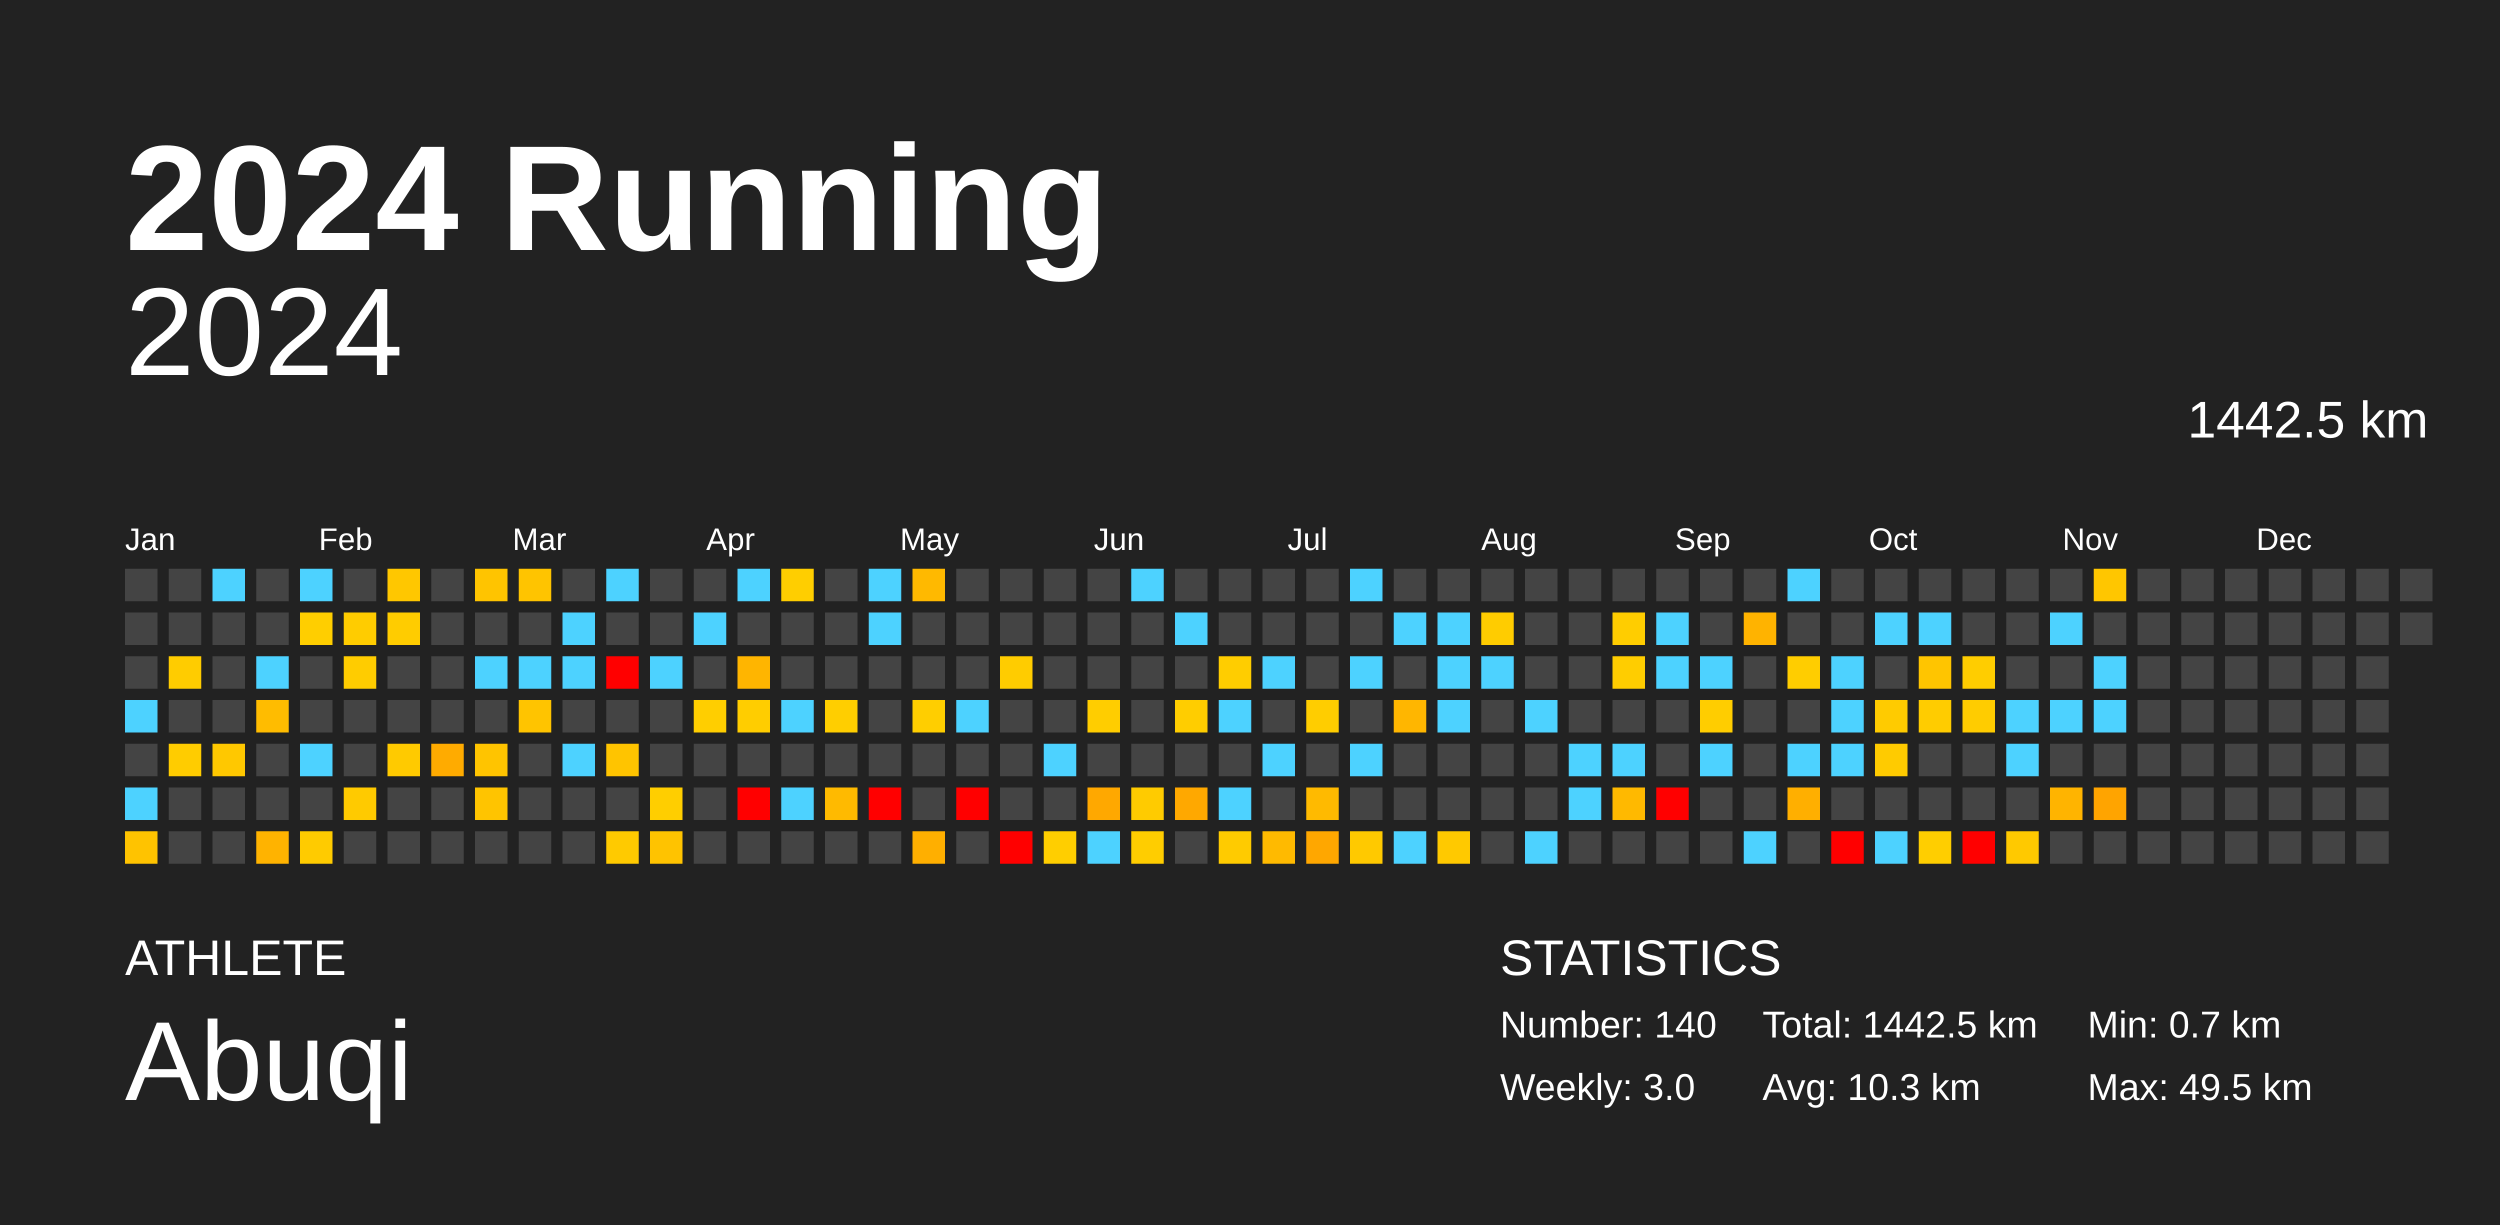
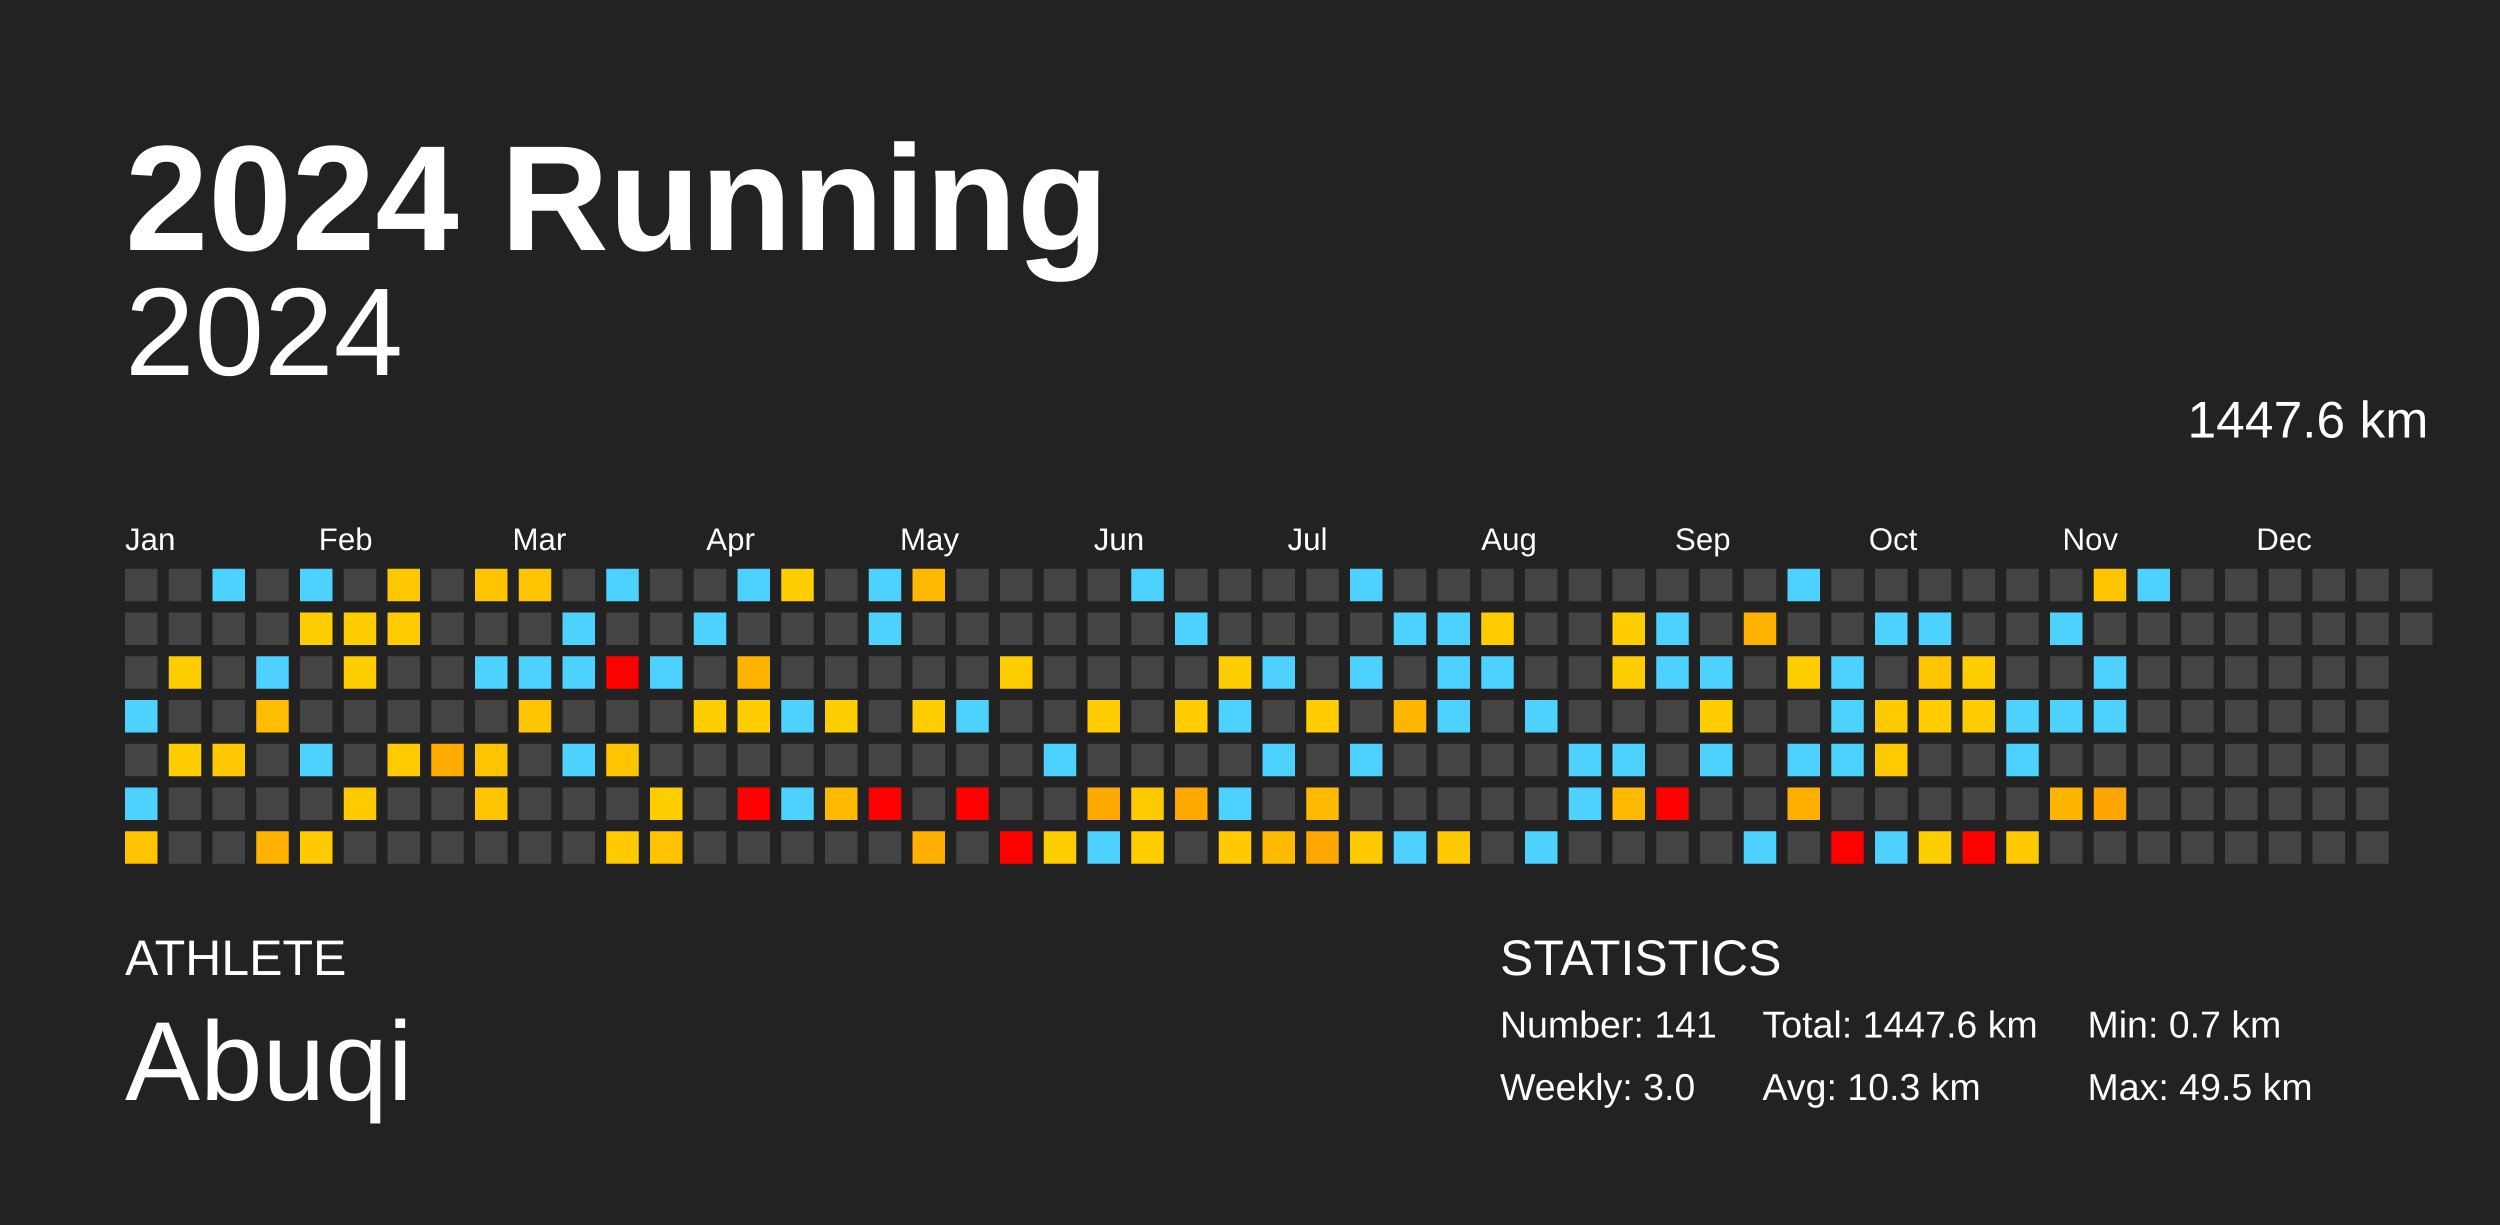
<svg xmlns="http://www.w3.org/2000/svg" baseProfile="full" height="98mm" version="1.1" viewBox="0,0,200,98" width="200mm">
  <defs />
  <rect fill="#222222" height="98" width="200" x="0" y="0" />
  <text fill="#FFFFFF" style="font-size:12px; font-family:Arial; font-weight:bold;" x="10" y="20">2024 Running</text>
  <text fill="#FFFFFF" style="font-size:4px; font-family:Arial" x="10" y="78">ATHLETE</text>
  <text fill="#FFFFFF" style="font-size:9px; font-family:Arial" x="10" y="88">Abuqi</text>
  <text fill="#FFFFFF" style="font-size:4px; font-family:Arial" x="120" y="78">STATISTICS</text>
-   <text fill="#FFFFFF" style="font-size:3px; font-family:Arial" x="120" y="83">Number: 140</text>
+   <text fill="#FFFFFF" style="font-size:3px; font-family:Arial" x="120" y="83">Number: 141</text>
  <text fill="#FFFFFF" style="font-size:3px; font-family:Arial" x="120" y="88">Weekly: 3.0</text>
-   <text fill="#FFFFFF" style="font-size:3px; font-family:Arial" x="141" y="83">Total: 1442.5 km</text>
+   <text fill="#FFFFFF" style="font-size:3px; font-family:Arial" x="141" y="83">Total: 1447.6 km</text>
  <text fill="#FFFFFF" style="font-size:3px; font-family:Arial" x="141" y="88">Avg: 10.3 km</text>
  <text fill="#FFFFFF" style="font-size:3px; font-family:Arial" x="167" y="83">Min: 0.7 km</text>
  <text fill="#FFFFFF" style="font-size:3px; font-family:Arial" x="167" y="88">Max: 49.5 km</text>
  <text alignment-baseline="hanging" fill="#FFFFFF" style="font-size:10.0px; font-family:Arial;" x="10" y="30">2024</text>
-   <text alignment-baseline="hanging" fill="#FFFFFF" style="font-size:4.125px; font-family:Arial;" x="175" y="35">1442.5 km</text>
+   <text alignment-baseline="hanging" fill="#FFFFFF" style="font-size:4.125px; font-family:Arial;" x="175" y="35">1447.6 km</text>
  <text fill="#FFFFFF" style="font-size:2.5px; font-family:Arial" x="10.0" y="44">Jan</text>
  <text fill="#FFFFFF" style="font-size:2.5px; font-family:Arial" x="25.5" y="44">Feb</text>
  <text fill="#FFFFFF" style="font-size:2.5px; font-family:Arial" x="41.0" y="44">Mar</text>
  <text fill="#FFFFFF" style="font-size:2.5px; font-family:Arial" x="56.5" y="44">Apr</text>
  <text fill="#FFFFFF" style="font-size:2.5px; font-family:Arial" x="72.0" y="44">May</text>
  <text fill="#FFFFFF" style="font-size:2.5px; font-family:Arial" x="87.5" y="44">Jun</text>
  <text fill="#FFFFFF" style="font-size:2.5px; font-family:Arial" x="103.0" y="44">Jul</text>
  <text fill="#FFFFFF" style="font-size:2.5px; font-family:Arial" x="118.5" y="44">Aug</text>
  <text fill="#FFFFFF" style="font-size:2.5px; font-family:Arial" x="134.0" y="44">Sep</text>
  <text fill="#FFFFFF" style="font-size:2.5px; font-family:Arial" x="149.5" y="44">Oct</text>
  <text fill="#FFFFFF" style="font-size:2.5px; font-family:Arial" x="165.0" y="44">Nov</text>
  <text fill="#FFFFFF" style="font-size:2.5px; font-family:Arial" x="180.5" y="44">Dec</text>
  <rect fill="#444444" height="2.6" width="2.6" x="10.0" y="45.5" />
  <rect fill="#444444" height="2.6" width="2.6" x="10.0" y="49.0" />
  <rect fill="#444444" height="2.6" width="2.6" x="10.0" y="52.5" />
  <rect fill="#4dd2ff" height="2.6" width="2.6" x="10.0" y="56.0" />
  <rect fill="#444444" height="2.6" width="2.6" x="10.0" y="59.5" />
  <rect fill="#4dd2ff" height="2.6" width="2.6" x="10.0" y="63.0" />
  <rect fill="#ffc300" height="2.6" width="2.6" x="10.0" y="66.5" />
  <rect fill="#444444" height="2.6" width="2.6" x="13.5" y="45.5" />
  <rect fill="#444444" height="2.6" width="2.6" x="13.5" y="49.0" />
  <rect fill="#ffcc00" height="2.6" width="2.6" x="13.5" y="52.5" />
  <rect fill="#444444" height="2.6" width="2.6" x="13.5" y="56.0" />
  <rect fill="#ffcc00" height="2.6" width="2.6" x="13.5" y="59.5" />
  <rect fill="#444444" height="2.6" width="2.6" x="13.5" y="63.0" />
  <rect fill="#444444" height="2.6" width="2.6" x="13.5" y="66.5" />
  <rect fill="#4dd2ff" height="2.6" width="2.6" x="17.0" y="45.5" />
  <rect fill="#444444" height="2.6" width="2.6" x="17.0" y="49.0" />
  <rect fill="#444444" height="2.6" width="2.6" x="17.0" y="52.5" />
  <rect fill="#444444" height="2.6" width="2.6" x="17.0" y="56.0" />
  <rect fill="#ffc800" height="2.6" width="2.6" x="17.0" y="59.5" />
  <rect fill="#444444" height="2.6" width="2.6" x="17.0" y="63.0" />
  <rect fill="#444444" height="2.6" width="2.6" x="17.0" y="66.5" />
  <rect fill="#444444" height="2.6" width="2.6" x="20.5" y="45.5" />
  <rect fill="#444444" height="2.6" width="2.6" x="20.5" y="49.0" />
  <rect fill="#4dd2ff" height="2.6" width="2.6" x="20.5" y="52.5" />
  <rect fill="#ffbc00" height="2.6" width="2.6" x="20.5" y="56.0" />
  <rect fill="#444444" height="2.6" width="2.6" x="20.5" y="59.5" />
  <rect fill="#444444" height="2.6" width="2.6" x="20.5" y="63.0" />
  <rect fill="#ffb300" height="2.6" width="2.6" x="20.5" y="66.5" />
  <rect fill="#4dd2ff" height="2.6" width="2.6" x="24.0" y="45.5" />
  <rect fill="#ffce00" height="2.6" width="2.6" x="24.0" y="49.0" />
  <rect fill="#444444" height="2.6" width="2.6" x="24.0" y="52.5" />
  <rect fill="#444444" height="2.6" width="2.6" x="24.0" y="56.0" />
  <rect fill="#4dd2ff" height="2.6" width="2.6" x="24.0" y="59.5" />
  <rect fill="#444444" height="2.6" width="2.6" x="24.0" y="63.0" />
  <rect fill="#ffcb00" height="2.6" width="2.6" x="24.0" y="66.5" />
  <rect fill="#444444" height="2.6" width="2.6" x="27.5" y="45.5" />
  <rect fill="#ffcc00" height="2.6" width="2.6" x="27.5" y="49.0" />
  <rect fill="#ffcc00" height="2.6" width="2.6" x="27.5" y="52.5" />
  <rect fill="#444444" height="2.6" width="2.6" x="27.5" y="56.0" />
  <rect fill="#444444" height="2.6" width="2.6" x="27.5" y="59.5" />
  <rect fill="#ffca00" height="2.6" width="2.6" x="27.5" y="63.0" />
  <rect fill="#444444" height="2.6" width="2.6" x="27.5" y="66.5" />
  <rect fill="#ffc700" height="2.6" width="2.6" x="31.0" y="45.5" />
  <rect fill="#ffcc00" height="2.6" width="2.6" x="31.0" y="49.0" />
  <rect fill="#444444" height="2.6" width="2.6" x="31.0" y="52.5" />
  <rect fill="#444444" height="2.6" width="2.6" x="31.0" y="56.0" />
  <rect fill="#ffca00" height="2.6" width="2.6" x="31.0" y="59.5" />
  <rect fill="#444444" height="2.6" width="2.6" x="31.0" y="63.0" />
  <rect fill="#444444" height="2.6" width="2.6" x="31.0" y="66.5" />
  <rect fill="#444444" height="2.6" width="2.6" x="34.5" y="45.5" />
  <rect fill="#444444" height="2.6" width="2.6" x="34.5" y="49.0" />
  <rect fill="#444444" height="2.6" width="2.6" x="34.5" y="52.5" />
  <rect fill="#444444" height="2.6" width="2.6" x="34.5" y="56.0" />
  <rect fill="#ffab00" height="2.6" width="2.6" x="34.5" y="59.5" />
  <rect fill="#444444" height="2.6" width="2.6" x="34.5" y="63.0" />
  <rect fill="#444444" height="2.6" width="2.6" x="34.5" y="66.5" />
  <rect fill="#ffc400" height="2.6" width="2.6" x="38.0" y="45.5" />
  <rect fill="#444444" height="2.6" width="2.6" x="38.0" y="49.0" />
  <rect fill="#4dd2ff" height="2.6" width="2.6" x="38.0" y="52.5" />
  <rect fill="#444444" height="2.6" width="2.6" x="38.0" y="56.0" />
  <rect fill="#ffc400" height="2.6" width="2.6" x="38.0" y="59.5" />
  <rect fill="#ffc400" height="2.6" width="2.6" x="38.0" y="63.0" />
  <rect fill="#444444" height="2.6" width="2.6" x="38.0" y="66.5" />
  <rect fill="#ffc400" height="2.6" width="2.6" x="41.5" y="45.5" />
  <rect fill="#444444" height="2.6" width="2.6" x="41.5" y="49.0" />
  <rect fill="#4dd2ff" height="2.6" width="2.6" x="41.5" y="52.5" />
  <rect fill="#ffc400" height="2.6" width="2.6" x="41.5" y="56.0" />
  <rect fill="#444444" height="2.6" width="2.6" x="41.5" y="59.5" />
  <rect fill="#444444" height="2.6" width="2.6" x="41.5" y="63.0" />
  <rect fill="#444444" height="2.6" width="2.6" x="41.5" y="66.5" />
  <rect fill="#444444" height="2.6" width="2.6" x="45.0" y="45.5" />
  <rect fill="#4dd2ff" height="2.6" width="2.6" x="45.0" y="49.0" />
  <rect fill="#4dd2ff" height="2.6" width="2.6" x="45.0" y="52.5" />
  <rect fill="#444444" height="2.6" width="2.6" x="45.0" y="56.0" />
  <rect fill="#4dd2ff" height="2.6" width="2.6" x="45.0" y="59.5" />
  <rect fill="#444444" height="2.6" width="2.6" x="45.0" y="63.0" />
  <rect fill="#444444" height="2.6" width="2.6" x="45.0" y="66.5" />
  <rect fill="#4dd2ff" height="2.6" width="2.6" x="48.5" y="45.5" />
  <rect fill="#444444" height="2.6" width="2.6" x="48.5" y="49.0" />
  <rect fill="red" height="2.6" width="2.6" x="48.5" y="52.5" />
  <rect fill="#444444" height="2.6" width="2.6" x="48.5" y="56.0" />
  <rect fill="#ffc400" height="2.6" width="2.6" x="48.5" y="59.5" />
  <rect fill="#444444" height="2.6" width="2.6" x="48.5" y="63.0" />
  <rect fill="#ffca00" height="2.6" width="2.6" x="48.5" y="66.5" />
  <rect fill="#444444" height="2.6" width="2.6" x="52.0" y="45.5" />
  <rect fill="#444444" height="2.6" width="2.6" x="52.0" y="49.0" />
  <rect fill="#4dd2ff" height="2.6" width="2.6" x="52.0" y="52.5" />
  <rect fill="#444444" height="2.6" width="2.6" x="52.0" y="56.0" />
  <rect fill="#444444" height="2.6" width="2.6" x="52.0" y="59.5" />
  <rect fill="#ffce00" height="2.6" width="2.6" x="52.0" y="63.0" />
  <rect fill="#ffc300" height="2.6" width="2.6" x="52.0" y="66.5" />
  <rect fill="#444444" height="2.6" width="2.6" x="55.5" y="45.5" />
  <rect fill="#4dd2ff" height="2.6" width="2.6" x="55.5" y="49.0" />
  <rect fill="#444444" height="2.6" width="2.6" x="55.5" y="52.5" />
  <rect fill="#ffce00" height="2.6" width="2.6" x="55.5" y="56.0" />
  <rect fill="#444444" height="2.6" width="2.6" x="55.5" y="59.5" />
  <rect fill="#444444" height="2.6" width="2.6" x="55.5" y="63.0" />
  <rect fill="#444444" height="2.6" width="2.6" x="55.5" y="66.5" />
  <rect fill="#4dd2ff" height="2.6" width="2.6" x="59.0" y="45.5" />
  <rect fill="#444444" height="2.6" width="2.6" x="59.0" y="49.0" />
  <rect fill="#ffb500" height="2.6" width="2.6" x="59.0" y="52.5" />
  <rect fill="#ffcd00" height="2.6" width="2.6" x="59.0" y="56.0" />
  <rect fill="#444444" height="2.6" width="2.6" x="59.0" y="59.5" />
  <rect fill="red" height="2.6" width="2.6" x="59.0" y="63.0" />
  <rect fill="#444444" height="2.6" width="2.6" x="59.0" y="66.5" />
  <rect fill="#ffce00" height="2.6" width="2.6" x="62.5" y="45.5" />
  <rect fill="#444444" height="2.6" width="2.6" x="62.5" y="49.0" />
  <rect fill="#444444" height="2.6" width="2.6" x="62.5" y="52.5" />
  <rect fill="#4dd2ff" height="2.6" width="2.6" x="62.5" y="56.0" />
  <rect fill="#444444" height="2.6" width="2.6" x="62.5" y="59.5" />
  <rect fill="#4dd2ff" height="2.6" width="2.6" x="62.5" y="63.0" />
  <rect fill="#444444" height="2.6" width="2.6" x="62.5" y="66.5" />
  <rect fill="#444444" height="2.6" width="2.6" x="66.0" y="45.5" />
  <rect fill="#444444" height="2.6" width="2.6" x="66.0" y="49.0" />
  <rect fill="#444444" height="2.6" width="2.6" x="66.0" y="52.5" />
  <rect fill="#ffce00" height="2.6" width="2.6" x="66.0" y="56.0" />
  <rect fill="#444444" height="2.6" width="2.6" x="66.0" y="59.5" />
  <rect fill="#ffba00" height="2.6" width="2.6" x="66.0" y="63.0" />
  <rect fill="#444444" height="2.6" width="2.6" x="66.0" y="66.5" />
  <rect fill="#4dd2ff" height="2.6" width="2.6" x="69.5" y="45.5" />
  <rect fill="#4dd2ff" height="2.6" width="2.6" x="69.5" y="49.0" />
  <rect fill="#444444" height="2.6" width="2.6" x="69.5" y="52.5" />
  <rect fill="#444444" height="2.6" width="2.6" x="69.5" y="56.0" />
  <rect fill="#444444" height="2.6" width="2.6" x="69.5" y="59.5" />
  <rect fill="red" height="2.6" width="2.6" x="69.5" y="63.0" />
  <rect fill="#444444" height="2.6" width="2.6" x="69.5" y="66.5" />
  <rect fill="#ffb900" height="2.6" width="2.6" x="73.0" y="45.5" />
  <rect fill="#444444" height="2.6" width="2.6" x="73.0" y="49.0" />
  <rect fill="#444444" height="2.6" width="2.6" x="73.0" y="52.5" />
  <rect fill="#ffce00" height="2.6" width="2.6" x="73.0" y="56.0" />
  <rect fill="#444444" height="2.6" width="2.6" x="73.0" y="59.5" />
  <rect fill="#444444" height="2.6" width="2.6" x="73.0" y="63.0" />
  <rect fill="#ffaf00" height="2.6" width="2.6" x="73.0" y="66.5" />
  <rect fill="#444444" height="2.6" width="2.6" x="76.5" y="45.5" />
  <rect fill="#444444" height="2.6" width="2.6" x="76.5" y="49.0" />
  <rect fill="#444444" height="2.6" width="2.6" x="76.5" y="52.5" />
  <rect fill="#4dd2ff" height="2.6" width="2.6" x="76.5" y="56.0" />
  <rect fill="#444444" height="2.6" width="2.6" x="76.5" y="59.5" />
  <rect fill="red" height="2.6" width="2.6" x="76.5" y="63.0" />
  <rect fill="#444444" height="2.6" width="2.6" x="76.5" y="66.5" />
  <rect fill="#444444" height="2.6" width="2.6" x="80.0" y="45.5" />
  <rect fill="#444444" height="2.6" width="2.6" x="80.0" y="49.0" />
  <rect fill="#ffcc00" height="2.6" width="2.6" x="80.0" y="52.5" />
  <rect fill="#444444" height="2.6" width="2.6" x="80.0" y="56.0" />
  <rect fill="#444444" height="2.6" width="2.6" x="80.0" y="59.5" />
  <rect fill="#444444" height="2.6" width="2.6" x="80.0" y="63.0" />
  <rect fill="red" height="2.6" width="2.6" x="80.0" y="66.5" />
  <rect fill="#444444" height="2.6" width="2.6" x="83.5" y="45.5" />
  <rect fill="#444444" height="2.6" width="2.6" x="83.5" y="49.0" />
  <rect fill="#444444" height="2.6" width="2.6" x="83.5" y="52.5" />
  <rect fill="#444444" height="2.6" width="2.6" x="83.5" y="56.0" />
  <rect fill="#4dd2ff" height="2.6" width="2.6" x="83.5" y="59.5" />
  <rect fill="#444444" height="2.6" width="2.6" x="83.5" y="63.0" />
  <rect fill="#ffce00" height="2.6" width="2.6" x="83.5" y="66.5" />
  <rect fill="#444444" height="2.6" width="2.6" x="87.0" y="45.5" />
  <rect fill="#444444" height="2.6" width="2.6" x="87.0" y="49.0" />
  <rect fill="#444444" height="2.6" width="2.6" x="87.0" y="52.5" />
  <rect fill="#ffcd00" height="2.6" width="2.6" x="87.0" y="56.0" />
  <rect fill="#444444" height="2.6" width="2.6" x="87.0" y="59.5" />
  <rect fill="#ffa800" height="2.6" width="2.6" x="87.0" y="63.0" />
  <rect fill="#4dd2ff" height="2.6" width="2.6" x="87.0" y="66.5" />
  <rect fill="#4dd2ff" height="2.6" width="2.6" x="90.5" y="45.5" />
  <rect fill="#444444" height="2.6" width="2.6" x="90.5" y="49.0" />
  <rect fill="#444444" height="2.6" width="2.6" x="90.5" y="52.5" />
  <rect fill="#444444" height="2.6" width="2.6" x="90.5" y="56.0" />
  <rect fill="#444444" height="2.6" width="2.6" x="90.5" y="59.5" />
  <rect fill="#ffcb00" height="2.6" width="2.6" x="90.5" y="63.0" />
  <rect fill="#ffcd00" height="2.6" width="2.6" x="90.5" y="66.5" />
  <rect fill="#444444" height="2.6" width="2.6" x="94.0" y="45.5" />
  <rect fill="#4dd2ff" height="2.6" width="2.6" x="94.0" y="49.0" />
  <rect fill="#444444" height="2.6" width="2.6" x="94.0" y="52.5" />
  <rect fill="#ffcd00" height="2.6" width="2.6" x="94.0" y="56.0" />
  <rect fill="#444444" height="2.6" width="2.6" x="94.0" y="59.5" />
  <rect fill="#ffa800" height="2.6" width="2.6" x="94.0" y="63.0" />
  <rect fill="#444444" height="2.6" width="2.6" x="94.0" y="66.5" />
  <rect fill="#444444" height="2.6" width="2.6" x="97.5" y="45.5" />
  <rect fill="#444444" height="2.6" width="2.6" x="97.5" y="49.0" />
  <rect fill="#ffcd00" height="2.6" width="2.6" x="97.5" y="52.5" />
  <rect fill="#4dd2ff" height="2.6" width="2.6" x="97.5" y="56.0" />
  <rect fill="#444444" height="2.6" width="2.6" x="97.5" y="59.5" />
  <rect fill="#4dd2ff" height="2.6" width="2.6" x="97.5" y="63.0" />
  <rect fill="#ffcb00" height="2.6" width="2.6" x="97.5" y="66.5" />
  <rect fill="#444444" height="2.6" width="2.6" x="101.0" y="45.5" />
  <rect fill="#444444" height="2.6" width="2.6" x="101.0" y="49.0" />
  <rect fill="#4dd2ff" height="2.6" width="2.6" x="101.0" y="52.5" />
  <rect fill="#444444" height="2.6" width="2.6" x="101.0" y="56.0" />
  <rect fill="#4dd2ff" height="2.6" width="2.6" x="101.0" y="59.5" />
  <rect fill="#444444" height="2.6" width="2.6" x="101.0" y="63.0" />
  <rect fill="#ffba00" height="2.6" width="2.6" x="101.0" y="66.5" />
  <rect fill="#444444" height="2.6" width="2.6" x="104.5" y="45.5" />
  <rect fill="#444444" height="2.6" width="2.6" x="104.5" y="49.0" />
  <rect fill="#444444" height="2.6" width="2.6" x="104.5" y="52.5" />
  <rect fill="#ffcd00" height="2.6" width="2.6" x="104.5" y="56.0" />
  <rect fill="#444444" height="2.6" width="2.6" x="104.5" y="59.5" />
  <rect fill="#ffba00" height="2.6" width="2.6" x="104.5" y="63.0" />
  <rect fill="#ffa700" height="2.6" width="2.6" x="104.5" y="66.5" />
  <rect fill="#4dd2ff" height="2.6" width="2.6" x="108.0" y="45.5" />
  <rect fill="#444444" height="2.6" width="2.6" x="108.0" y="49.0" />
  <rect fill="#4dd2ff" height="2.6" width="2.6" x="108.0" y="52.5" />
  <rect fill="#444444" height="2.6" width="2.6" x="108.0" y="56.0" />
  <rect fill="#4dd2ff" height="2.6" width="2.6" x="108.0" y="59.5" />
  <rect fill="#444444" height="2.6" width="2.6" x="108.0" y="63.0" />
  <rect fill="#ffc900" height="2.6" width="2.6" x="108.0" y="66.5" />
  <rect fill="#444444" height="2.6" width="2.6" x="111.5" y="45.5" />
  <rect fill="#4dd2ff" height="2.6" width="2.6" x="111.5" y="49.0" />
  <rect fill="#444444" height="2.6" width="2.6" x="111.5" y="52.5" />
  <rect fill="#ffb600" height="2.6" width="2.6" x="111.5" y="56.0" />
  <rect fill="#444444" height="2.6" width="2.6" x="111.5" y="59.5" />
  <rect fill="#444444" height="2.6" width="2.6" x="111.5" y="63.0" />
  <rect fill="#4dd2ff" height="2.6" width="2.6" x="111.5" y="66.5" />
  <rect fill="#444444" height="2.6" width="2.6" x="115.0" y="45.5" />
  <rect fill="#4dd2ff" height="2.6" width="2.6" x="115.0" y="49.0" />
  <rect fill="#4dd2ff" height="2.6" width="2.6" x="115.0" y="52.5" />
  <rect fill="#4dd2ff" height="2.6" width="2.6" x="115.0" y="56.0" />
  <rect fill="#444444" height="2.6" width="2.6" x="115.0" y="59.5" />
  <rect fill="#444444" height="2.6" width="2.6" x="115.0" y="63.0" />
  <rect fill="#ffc900" height="2.6" width="2.6" x="115.0" y="66.5" />
  <rect fill="#444444" height="2.6" width="2.6" x="118.5" y="45.5" />
  <rect fill="#ffcc00" height="2.6" width="2.6" x="118.5" y="49.0" />
  <rect fill="#4dd2ff" height="2.6" width="2.6" x="118.5" y="52.5" />
  <rect fill="#444444" height="2.6" width="2.6" x="118.5" y="56.0" />
  <rect fill="#444444" height="2.6" width="2.6" x="118.5" y="59.5" />
  <rect fill="#444444" height="2.6" width="2.6" x="118.5" y="63.0" />
  <rect fill="#444444" height="2.6" width="2.6" x="118.5" y="66.5" />
  <rect fill="#444444" height="2.6" width="2.6" x="122.0" y="45.5" />
  <rect fill="#444444" height="2.6" width="2.6" x="122.0" y="49.0" />
  <rect fill="#444444" height="2.6" width="2.6" x="122.0" y="52.5" />
  <rect fill="#4dd2ff" height="2.6" width="2.6" x="122.0" y="56.0" />
  <rect fill="#444444" height="2.6" width="2.6" x="122.0" y="59.5" />
  <rect fill="#444444" height="2.6" width="2.6" x="122.0" y="63.0" />
  <rect fill="#4dd2ff" height="2.6" width="2.6" x="122.0" y="66.5" />
  <rect fill="#444444" height="2.6" width="2.6" x="125.5" y="45.5" />
  <rect fill="#444444" height="2.6" width="2.6" x="125.5" y="49.0" />
  <rect fill="#444444" height="2.6" width="2.6" x="125.5" y="52.5" />
  <rect fill="#444444" height="2.6" width="2.6" x="125.5" y="56.0" />
  <rect fill="#4dd2ff" height="2.6" width="2.6" x="125.5" y="59.5" />
  <rect fill="#4dd2ff" height="2.6" width="2.6" x="125.5" y="63.0" />
  <rect fill="#444444" height="2.6" width="2.6" x="125.5" y="66.5" />
  <rect fill="#444444" height="2.6" width="2.6" x="129.0" y="45.5" />
  <rect fill="#ffcd00" height="2.6" width="2.6" x="129.0" y="49.0" />
  <rect fill="#ffcd00" height="2.6" width="2.6" x="129.0" y="52.5" />
  <rect fill="#444444" height="2.6" width="2.6" x="129.0" y="56.0" />
  <rect fill="#4dd2ff" height="2.6" width="2.6" x="129.0" y="59.5" />
  <rect fill="#ffb900" height="2.6" width="2.6" x="129.0" y="63.0" />
  <rect fill="#444444" height="2.6" width="2.6" x="129.0" y="66.5" />
  <rect fill="#444444" height="2.6" width="2.6" x="132.5" y="45.5" />
  <rect fill="#4dd2ff" height="2.6" width="2.6" x="132.5" y="49.0" />
  <rect fill="#4dd2ff" height="2.6" width="2.6" x="132.5" y="52.5" />
  <rect fill="#444444" height="2.6" width="2.6" x="132.5" y="56.0" />
  <rect fill="#444444" height="2.6" width="2.6" x="132.5" y="59.5" />
  <rect fill="red" height="2.6" width="2.6" x="132.5" y="63.0" />
  <rect fill="#444444" height="2.6" width="2.6" x="132.5" y="66.5" />
  <rect fill="#444444" height="2.6" width="2.6" x="136.0" y="45.5" />
  <rect fill="#444444" height="2.6" width="2.6" x="136.0" y="49.0" />
  <rect fill="#4dd2ff" height="2.6" width="2.6" x="136.0" y="52.5" />
  <rect fill="#ffcd00" height="2.6" width="2.6" x="136.0" y="56.0" />
  <rect fill="#4dd2ff" height="2.6" width="2.6" x="136.0" y="59.5" />
  <rect fill="#444444" height="2.6" width="2.6" x="136.0" y="63.0" />
  <rect fill="#444444" height="2.6" width="2.6" x="136.0" y="66.5" />
  <rect fill="#444444" height="2.6" width="2.6" x="139.5" y="45.5" />
  <rect fill="#ffb300" height="2.6" width="2.6" x="139.5" y="49.0" />
  <rect fill="#444444" height="2.6" width="2.6" x="139.5" y="52.5" />
  <rect fill="#444444" height="2.6" width="2.6" x="139.5" y="56.0" />
  <rect fill="#444444" height="2.6" width="2.6" x="139.5" y="59.5" />
  <rect fill="#444444" height="2.6" width="2.6" x="139.5" y="63.0" />
  <rect fill="#4dd2ff" height="2.6" width="2.6" x="139.5" y="66.5" />
  <rect fill="#4dd2ff" height="2.6" width="2.6" x="143.0" y="45.5" />
  <rect fill="#444444" height="2.6" width="2.6" x="143.0" y="49.0" />
  <rect fill="#ffcd00" height="2.6" width="2.6" x="143.0" y="52.5" />
  <rect fill="#444444" height="2.6" width="2.6" x="143.0" y="56.0" />
  <rect fill="#4dd2ff" height="2.6" width="2.6" x="143.0" y="59.5" />
  <rect fill="#ffaf00" height="2.6" width="2.6" x="143.0" y="63.0" />
  <rect fill="#444444" height="2.6" width="2.6" x="143.0" y="66.5" />
  <rect fill="#444444" height="2.6" width="2.6" x="146.5" y="45.5" />
  <rect fill="#444444" height="2.6" width="2.6" x="146.5" y="49.0" />
  <rect fill="#4dd2ff" height="2.6" width="2.6" x="146.5" y="52.5" />
  <rect fill="#4dd2ff" height="2.6" width="2.6" x="146.5" y="56.0" />
  <rect fill="#4dd2ff" height="2.6" width="2.6" x="146.5" y="59.5" />
  <rect fill="#444444" height="2.6" width="2.6" x="146.5" y="63.0" />
  <rect fill="red" height="2.6" width="2.6" x="146.5" y="66.5" />
  <rect fill="#444444" height="2.6" width="2.6" x="150.0" y="45.5" />
  <rect fill="#4dd2ff" height="2.6" width="2.6" x="150.0" y="49.0" />
  <rect fill="#444444" height="2.6" width="2.6" x="150.0" y="52.5" />
  <rect fill="#ffcb00" height="2.6" width="2.6" x="150.0" y="56.0" />
  <rect fill="#ffcb00" height="2.6" width="2.6" x="150.0" y="59.5" />
  <rect fill="#444444" height="2.6" width="2.6" x="150.0" y="63.0" />
  <rect fill="#4dd2ff" height="2.6" width="2.6" x="150.0" y="66.5" />
  <rect fill="#444444" height="2.6" width="2.6" x="153.5" y="45.5" />
  <rect fill="#4dd2ff" height="2.6" width="2.6" x="153.5" y="49.0" />
  <rect fill="#ffc500" height="2.6" width="2.6" x="153.5" y="52.5" />
  <rect fill="#ffcc00" height="2.6" width="2.6" x="153.5" y="56.0" />
  <rect fill="#444444" height="2.6" width="2.6" x="153.5" y="59.5" />
  <rect fill="#444444" height="2.6" width="2.6" x="153.5" y="63.0" />
  <rect fill="#ffce00" height="2.6" width="2.6" x="153.5" y="66.5" />
  <rect fill="#444444" height="2.6" width="2.6" x="157.0" y="45.5" />
  <rect fill="#444444" height="2.6" width="2.6" x="157.0" y="49.0" />
  <rect fill="#ffcd00" height="2.6" width="2.6" x="157.0" y="52.5" />
  <rect fill="#ffcc00" height="2.6" width="2.6" x="157.0" y="56.0" />
  <rect fill="#444444" height="2.6" width="2.6" x="157.0" y="59.5" />
  <rect fill="#444444" height="2.6" width="2.6" x="157.0" y="63.0" />
  <rect fill="red" height="2.6" width="2.6" x="157.0" y="66.5" />
  <rect fill="#444444" height="2.6" width="2.6" x="160.5" y="45.5" />
  <rect fill="#444444" height="2.6" width="2.6" x="160.5" y="49.0" />
  <rect fill="#444444" height="2.6" width="2.6" x="160.5" y="52.5" />
  <rect fill="#4dd2ff" height="2.6" width="2.6" x="160.5" y="56.0" />
  <rect fill="#4dd2ff" height="2.6" width="2.6" x="160.5" y="59.5" />
  <rect fill="#444444" height="2.6" width="2.6" x="160.5" y="63.0" />
  <rect fill="#ffc900" height="2.6" width="2.6" x="160.5" y="66.5" />
  <rect fill="#444444" height="2.6" width="2.6" x="164.0" y="45.5" />
  <rect fill="#4dd2ff" height="2.6" width="2.6" x="164.0" y="49.0" />
  <rect fill="#444444" height="2.6" width="2.6" x="164.0" y="52.5" />
  <rect fill="#4dd2ff" height="2.6" width="2.6" x="164.0" y="56.0" />
  <rect fill="#444444" height="2.6" width="2.6" x="164.0" y="59.5" />
  <rect fill="#ffb400" height="2.6" width="2.6" x="164.0" y="63.0" />
  <rect fill="#444444" height="2.6" width="2.6" x="164.0" y="66.5" />
  <rect fill="#ffc600" height="2.6" width="2.6" x="167.5" y="45.5" />
  <rect fill="#444444" height="2.6" width="2.6" x="167.5" y="49.0" />
  <rect fill="#4dd2ff" height="2.6" width="2.6" x="167.5" y="52.5" />
  <rect fill="#4dd2ff" height="2.6" width="2.6" x="167.5" y="56.0" />
  <rect fill="#444444" height="2.6" width="2.6" x="167.5" y="59.5" />
  <rect fill="#ffa400" height="2.6" width="2.6" x="167.5" y="63.0" />
  <rect fill="#444444" height="2.6" width="2.6" x="167.5" y="66.5" />
-   <rect fill="#444444" height="2.6" width="2.6" x="171.0" y="45.5" />
+   <rect fill="#4dd2ff" height="2.6" width="2.6" x="171.0" y="45.5" />
  <rect fill="#444444" height="2.6" width="2.6" x="171.0" y="49.0" />
  <rect fill="#444444" height="2.6" width="2.6" x="171.0" y="52.5" />
  <rect fill="#444444" height="2.6" width="2.6" x="171.0" y="56.0" />
  <rect fill="#444444" height="2.6" width="2.6" x="171.0" y="59.5" />
  <rect fill="#444444" height="2.6" width="2.6" x="171.0" y="63.0" />
  <rect fill="#444444" height="2.6" width="2.6" x="171.0" y="66.5" />
  <rect fill="#444444" height="2.6" width="2.6" x="174.5" y="45.5" />
  <rect fill="#444444" height="2.6" width="2.6" x="174.5" y="49.0" />
  <rect fill="#444444" height="2.6" width="2.6" x="174.5" y="52.5" />
  <rect fill="#444444" height="2.6" width="2.6" x="174.5" y="56.0" />
  <rect fill="#444444" height="2.6" width="2.6" x="174.5" y="59.5" />
  <rect fill="#444444" height="2.6" width="2.6" x="174.5" y="63.0" />
  <rect fill="#444444" height="2.6" width="2.6" x="174.5" y="66.5" />
  <rect fill="#444444" height="2.6" width="2.6" x="178.0" y="45.5" />
  <rect fill="#444444" height="2.6" width="2.6" x="178.0" y="49.0" />
  <rect fill="#444444" height="2.6" width="2.6" x="178.0" y="52.5" />
  <rect fill="#444444" height="2.6" width="2.6" x="178.0" y="56.0" />
  <rect fill="#444444" height="2.6" width="2.6" x="178.0" y="59.5" />
  <rect fill="#444444" height="2.6" width="2.6" x="178.0" y="63.0" />
  <rect fill="#444444" height="2.6" width="2.6" x="178.0" y="66.5" />
  <rect fill="#444444" height="2.6" width="2.6" x="181.5" y="45.5" />
  <rect fill="#444444" height="2.6" width="2.6" x="181.5" y="49.0" />
  <rect fill="#444444" height="2.6" width="2.6" x="181.5" y="52.5" />
  <rect fill="#444444" height="2.6" width="2.6" x="181.5" y="56.0" />
  <rect fill="#444444" height="2.6" width="2.6" x="181.5" y="59.5" />
  <rect fill="#444444" height="2.6" width="2.6" x="181.5" y="63.0" />
  <rect fill="#444444" height="2.6" width="2.6" x="181.5" y="66.5" />
  <rect fill="#444444" height="2.6" width="2.6" x="185.0" y="45.5" />
  <rect fill="#444444" height="2.6" width="2.6" x="185.0" y="49.0" />
  <rect fill="#444444" height="2.6" width="2.6" x="185.0" y="52.5" />
  <rect fill="#444444" height="2.6" width="2.6" x="185.0" y="56.0" />
  <rect fill="#444444" height="2.6" width="2.6" x="185.0" y="59.5" />
  <rect fill="#444444" height="2.6" width="2.6" x="185.0" y="63.0" />
  <rect fill="#444444" height="2.6" width="2.6" x="185.0" y="66.5" />
  <rect fill="#444444" height="2.6" width="2.6" x="188.5" y="45.5" />
  <rect fill="#444444" height="2.6" width="2.6" x="188.5" y="49.0" />
  <rect fill="#444444" height="2.6" width="2.6" x="188.5" y="52.5" />
  <rect fill="#444444" height="2.6" width="2.6" x="188.5" y="56.0" />
  <rect fill="#444444" height="2.6" width="2.6" x="188.5" y="59.5" />
  <rect fill="#444444" height="2.6" width="2.6" x="188.5" y="63.0" />
  <rect fill="#444444" height="2.6" width="2.6" x="188.5" y="66.5" />
  <rect fill="#444444" height="2.6" width="2.6" x="192.0" y="45.5" />
  <rect fill="#444444" height="2.6" width="2.6" x="192.0" y="49.0" />
</svg>
